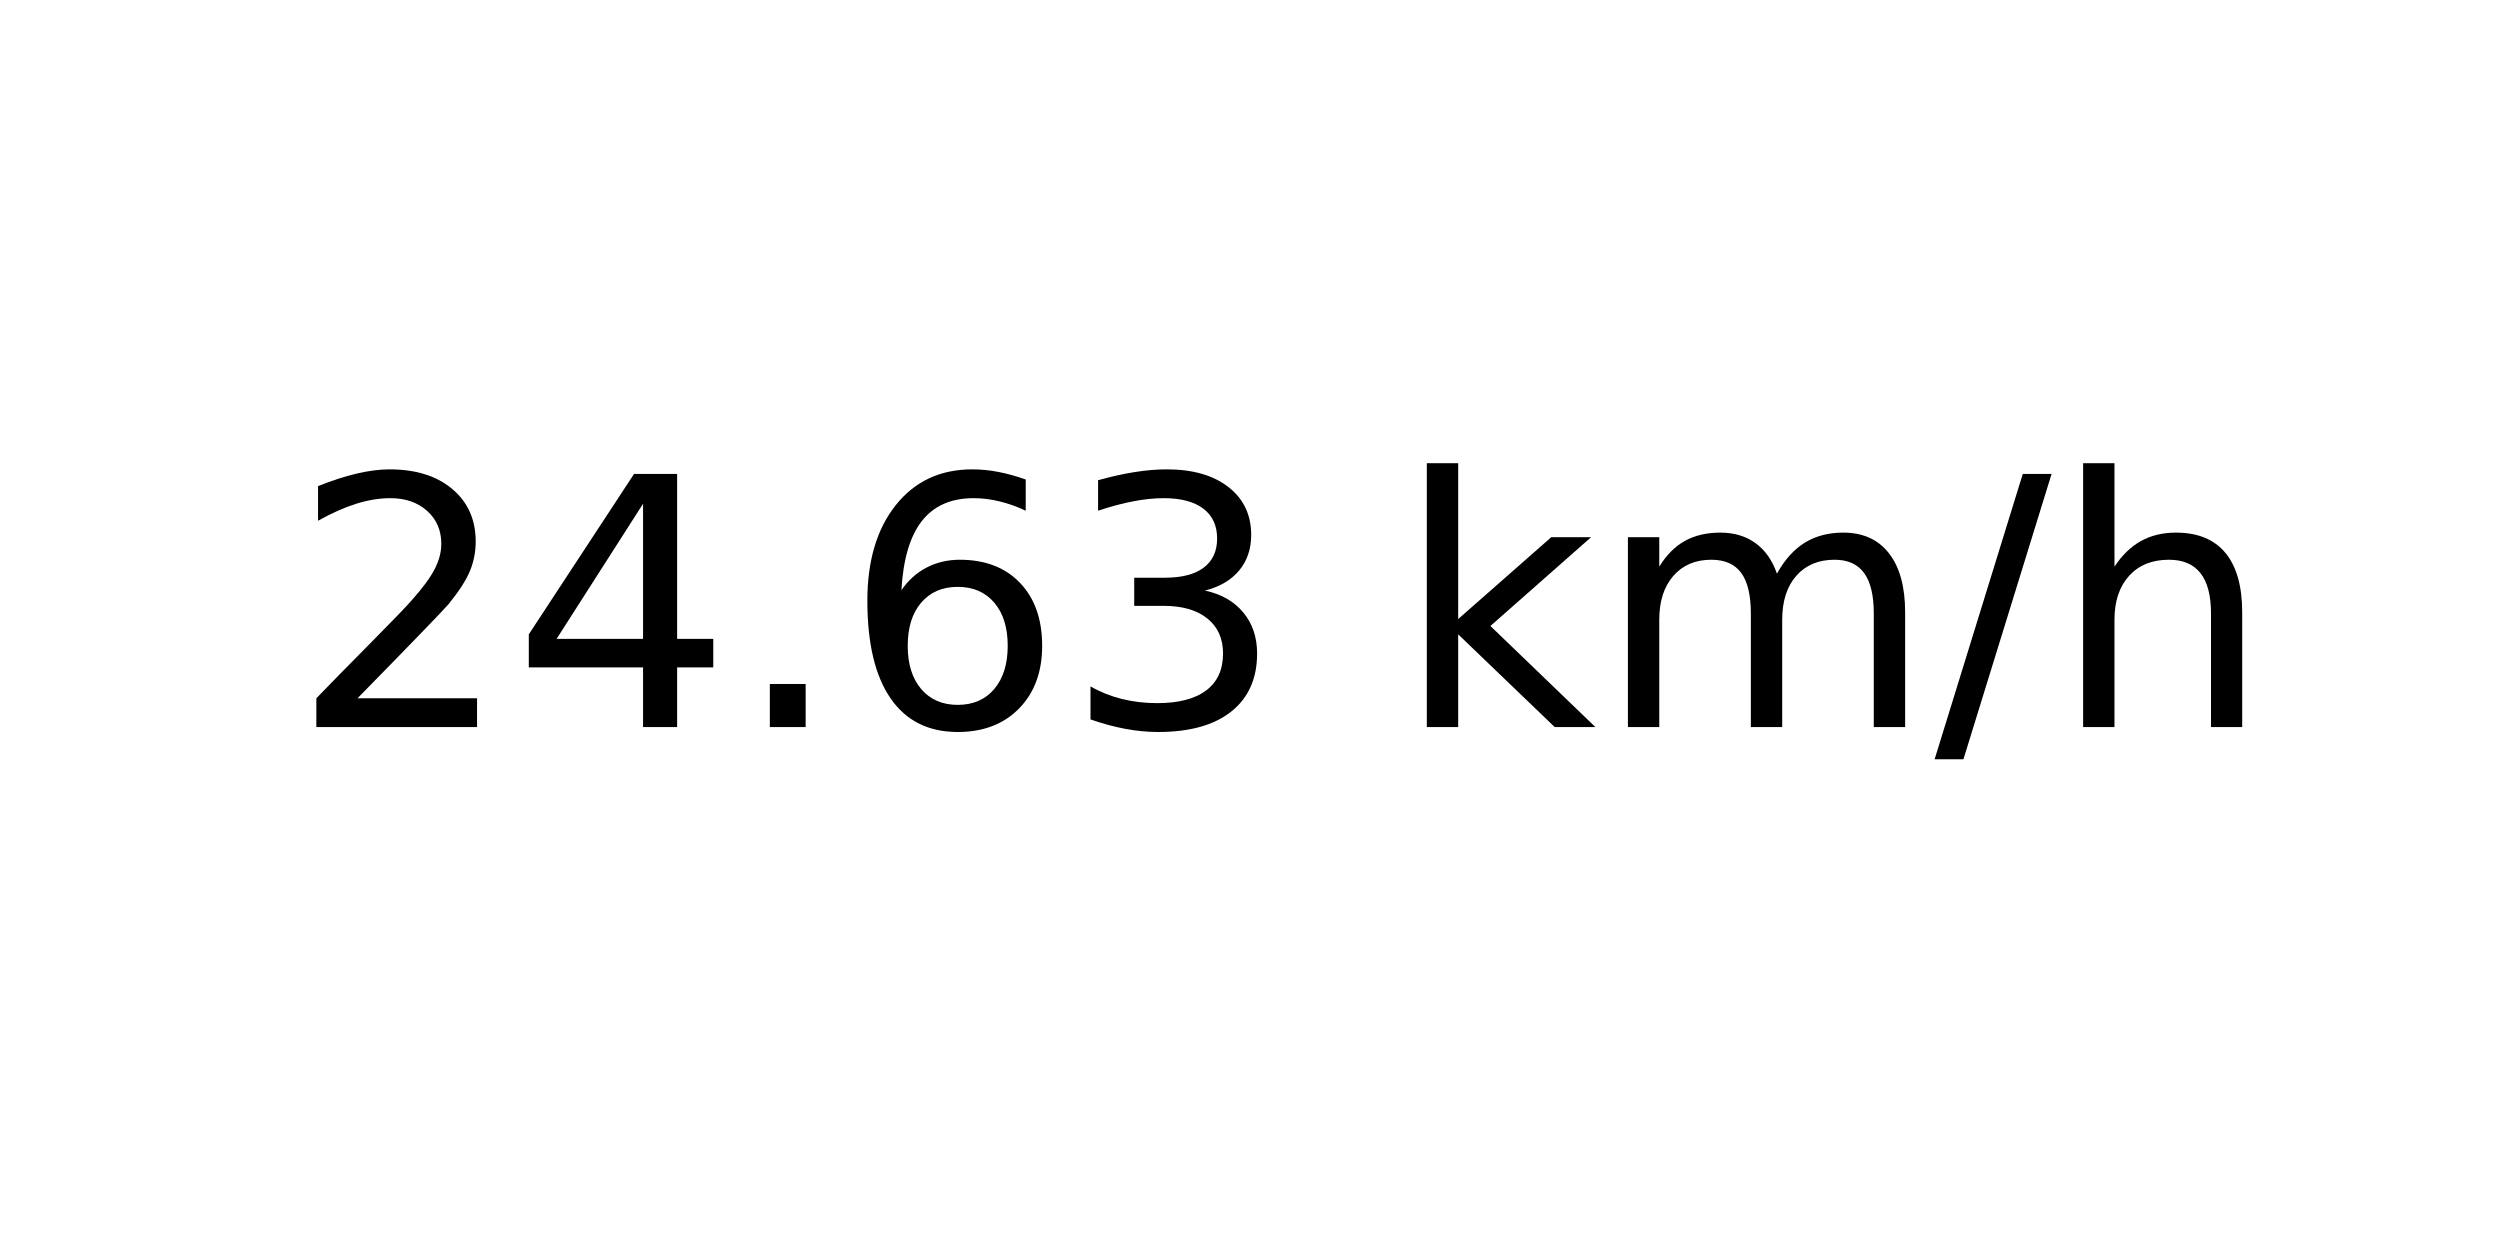
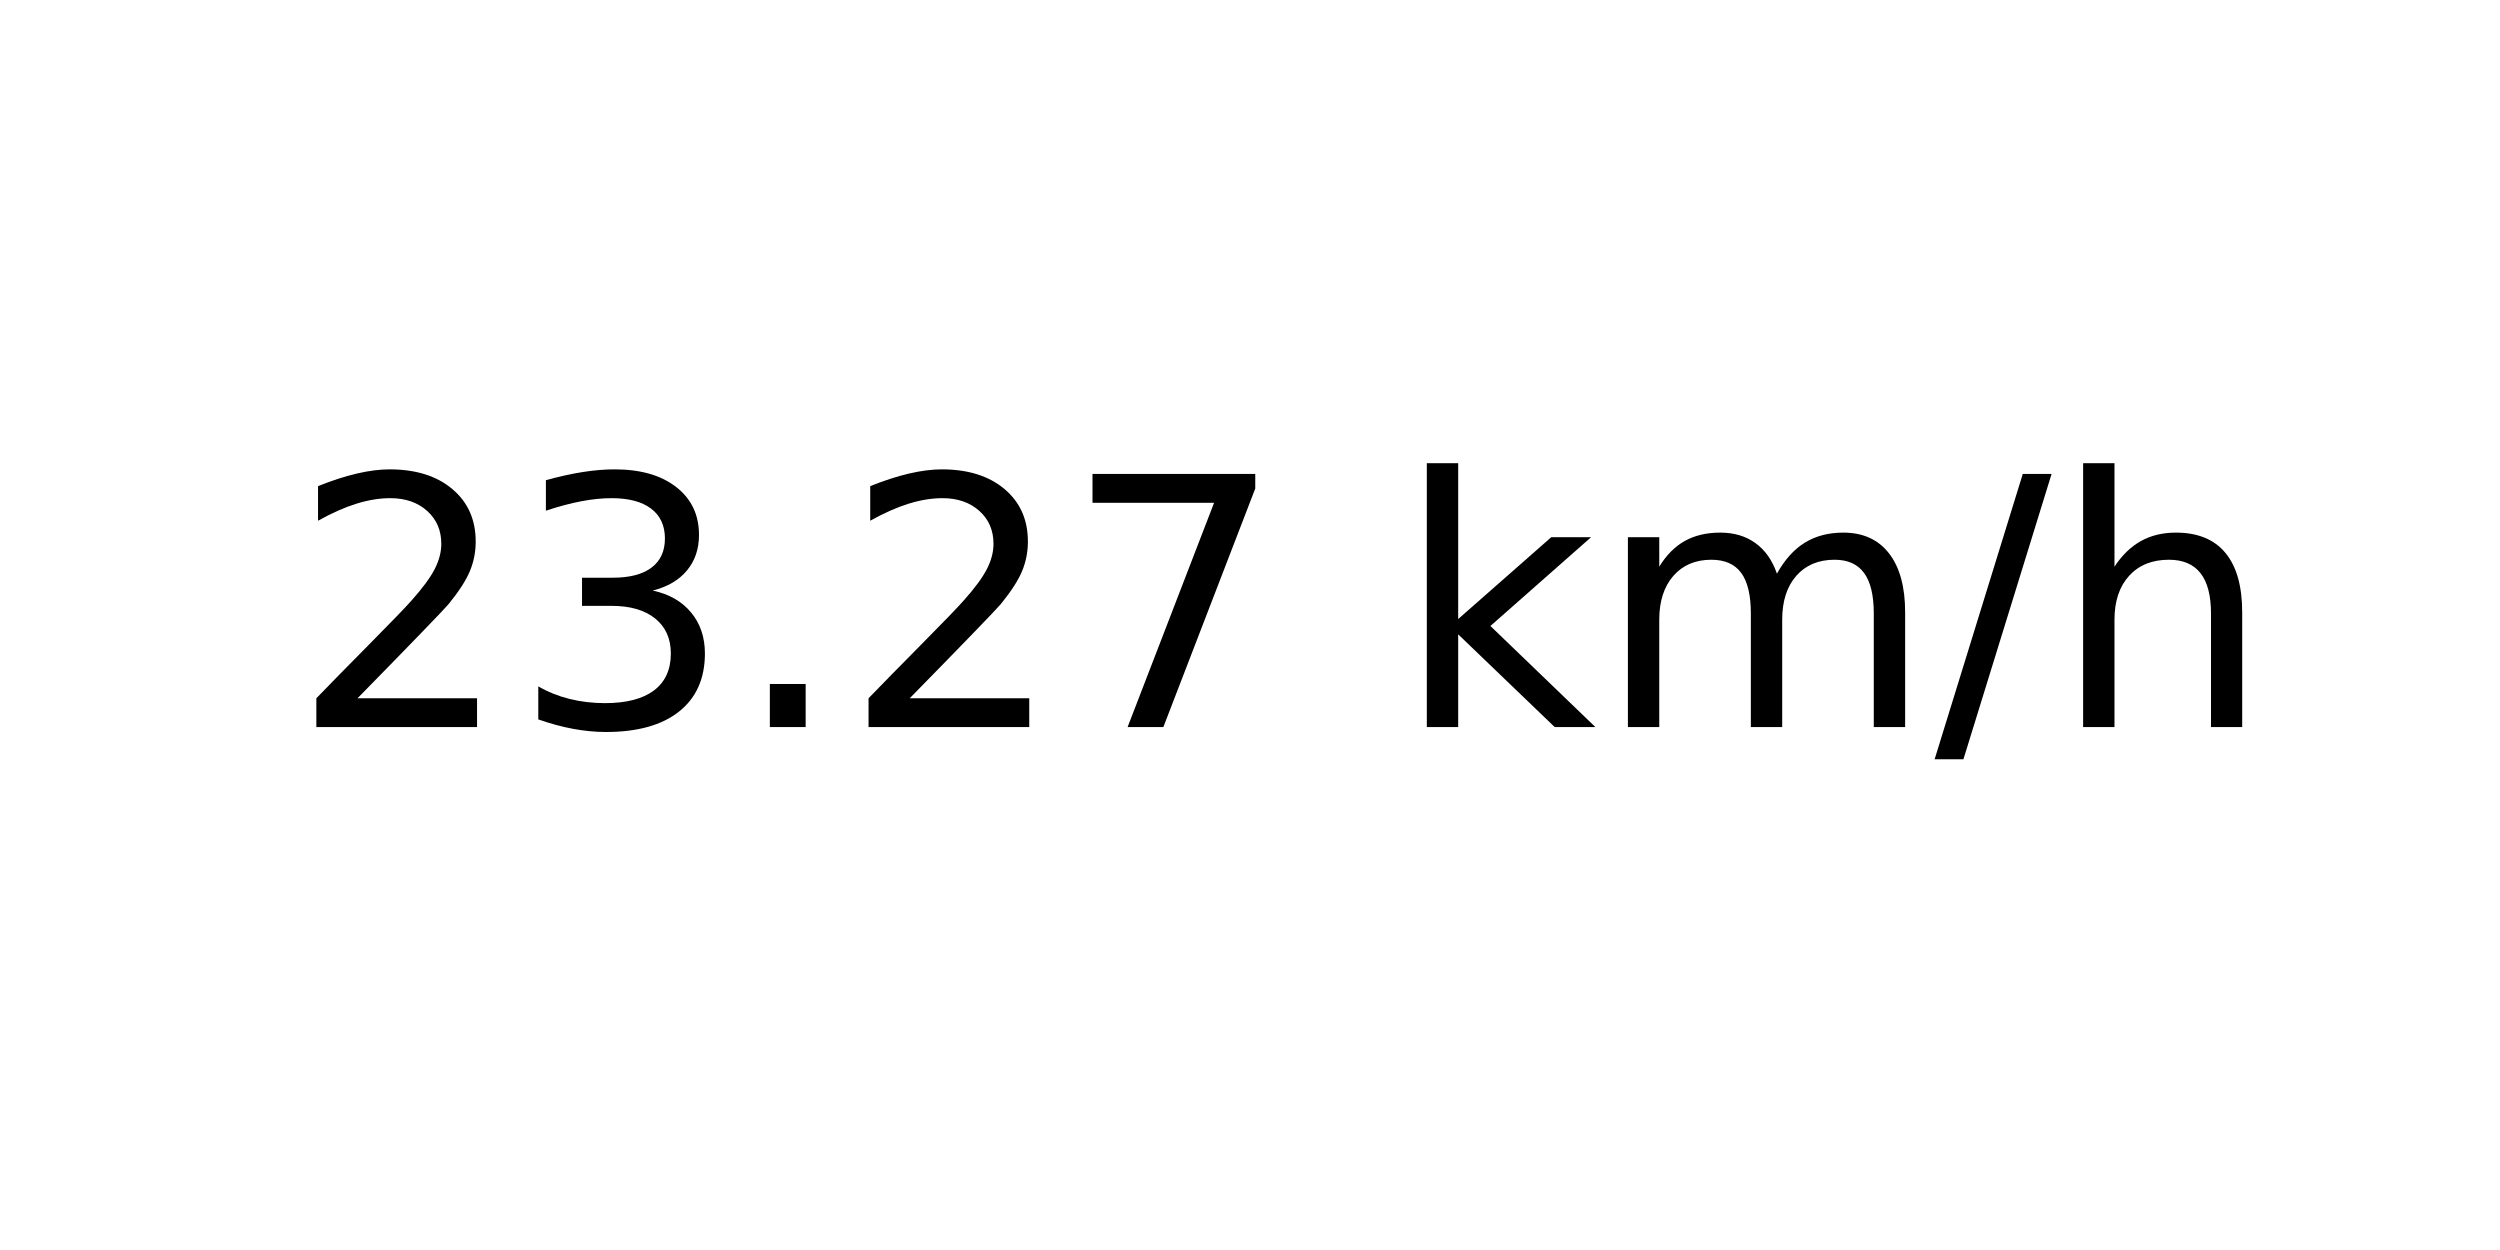
<svg xmlns="http://www.w3.org/2000/svg" xmlns:xlink="http://www.w3.org/1999/xlink" width="72pt" height="36pt" viewBox="0 0 72 36" version="1.1">
  <defs>
    <style type="text/css">*{stroke-linejoin: round; stroke-linecap: butt}</style>
  </defs>
  <g id="figure_1">
    <g id="axes_1">
      <g id="text_1">
        <g transform="translate(8.378125 20.93937) scale(0.1 -0.1)">
          <defs>
            <path id="DejaVuSans-32" d="M 1228 531  L 3431 531  L 3431 0  L 469 0  L 469 531  Q 828 903 1448 1529  Q 2069 2156 2228 2338  Q 2531 2678 2651 2914  Q 2772 3150 2772 3378  Q 2772 3750 2511 3984  Q 2250 4219 1831 4219  Q 1534 4219 1204 4116  Q 875 4013 500 3803  L 500 4441  Q 881 4594 1212 4672  Q 1544 4750 1819 4750  Q 2544 4750 2975 4387  Q 3406 4025 3406 3419  Q 3406 3131 3298 2873  Q 3191 2616 2906 2266  Q 2828 2175 2409 1742  Q 1991 1309 1228 531  z " transform="scale(0.015625)" />
-             <path id="DejaVuSans-34" d="M 2419 4116  L 825 1625  L 2419 1625  L 2419 4116  z M 2253 4666  L 3047 4666  L 3047 1625  L 3713 1625  L 3713 1100  L 3047 1100  L 3047 0  L 2419 0  L 2419 1100  L 313 1100  L 313 1709  L 2253 4666  z " transform="scale(0.015625)" />
+             <path id="DejaVuSans-33" d="M 2597 2516  Q 3050 2419 3304 2112  Q 3559 1806 3559 1356  Q 3559 666 3084 287  Q 2609 -91 1734 -91  Q 1441 -91 1130 -33  Q 819 25 488 141  L 488 750  Q 750 597 1062 519  Q 1375 441 1716 441  Q 2309 441 2620 675  Q 2931 909 2931 1356  Q 2931 1769 2642 2001  Q 2353 2234 1838 2234  L 1294 2234  L 1294 2753  L 1863 2753  Q 2328 2753 2575 2939  Q 2822 3125 2822 3475  Q 2822 3834 2567 4026  Q 2313 4219 1838 4219  Q 1578 4219 1281 4162  Q 984 4106 628 3988  L 628 4550  Q 988 4650 1302 4700  Q 1616 4750 1894 4750  Q 2613 4750 3031 4423  Q 3450 4097 3450 3541  Q 3450 3153 3228 2886  Q 3006 2619 2597 2516  z " transform="scale(0.015625)" />
            <path id="DejaVuSans-2e" d="M 684 794  L 1344 794  L 1344 0  L 684 0  L 684 794  z " transform="scale(0.015625)" />
-             <path id="DejaVuSans-36" d="M 2113 2584  Q 1688 2584 1439 2293  Q 1191 2003 1191 1497  Q 1191 994 1439 701  Q 1688 409 2113 409  Q 2538 409 2786 701  Q 3034 994 3034 1497  Q 3034 2003 2786 2293  Q 2538 2584 2113 2584  z M 3366 4563  L 3366 3988  Q 3128 4100 2886 4159  Q 2644 4219 2406 4219  Q 1781 4219 1451 3797  Q 1122 3375 1075 2522  Q 1259 2794 1537 2939  Q 1816 3084 2150 3084  Q 2853 3084 3261 2657  Q 3669 2231 3669 1497  Q 3669 778 3244 343  Q 2819 -91 2113 -91  Q 1303 -91 875 529  Q 447 1150 447 2328  Q 447 3434 972 4092  Q 1497 4750 2381 4750  Q 2619 4750 2861 4703  Q 3103 4656 3366 4563  z " transform="scale(0.015625)" />
-             <path id="DejaVuSans-33" d="M 2597 2516  Q 3050 2419 3304 2112  Q 3559 1806 3559 1356  Q 3559 666 3084 287  Q 2609 -91 1734 -91  Q 1441 -91 1130 -33  Q 819 25 488 141  L 488 750  Q 750 597 1062 519  Q 1375 441 1716 441  Q 2309 441 2620 675  Q 2931 909 2931 1356  Q 2931 1769 2642 2001  Q 2353 2234 1838 2234  L 1294 2234  L 1294 2753  L 1863 2753  Q 2328 2753 2575 2939  Q 2822 3125 2822 3475  Q 2822 3834 2567 4026  Q 2313 4219 1838 4219  Q 1578 4219 1281 4162  Q 984 4106 628 3988  L 628 4550  Q 988 4650 1302 4700  Q 1616 4750 1894 4750  Q 2613 4750 3031 4423  Q 3450 4097 3450 3541  Q 3450 3153 3228 2886  Q 3006 2619 2597 2516  z " transform="scale(0.015625)" />
+             <path id="DejaVuSans-37" d="M 525 4666  L 3525 4666  L 3525 4397  L 1831 0  L 1172 0  L 2766 4134  L 525 4134  L 525 4666  z " transform="scale(0.015625)" />
            <path id="DejaVuSans-20" transform="scale(0.015625)" />
            <path id="DejaVuSans-6b" d="M 581 4863  L 1159 4863  L 1159 1991  L 2875 3500  L 3609 3500  L 1753 1863  L 3688 0  L 2938 0  L 1159 1709  L 1159 0  L 581 0  L 581 4863  z " transform="scale(0.015625)" />
            <path id="DejaVuSans-6d" d="M 3328 2828  Q 3544 3216 3844 3400  Q 4144 3584 4550 3584  Q 5097 3584 5394 3201  Q 5691 2819 5691 2113  L 5691 0  L 5113 0  L 5113 2094  Q 5113 2597 4934 2840  Q 4756 3084 4391 3084  Q 3944 3084 3684 2787  Q 3425 2491 3425 1978  L 3425 0  L 2847 0  L 2847 2094  Q 2847 2600 2669 2842  Q 2491 3084 2119 3084  Q 1678 3084 1418 2786  Q 1159 2488 1159 1978  L 1159 0  L 581 0  L 581 3500  L 1159 3500  L 1159 2956  Q 1356 3278 1631 3431  Q 1906 3584 2284 3584  Q 2666 3584 2933 3390  Q 3200 3197 3328 2828  z " transform="scale(0.015625)" />
            <path id="DejaVuSans-2f" d="M 1625 4666  L 2156 4666  L 531 -594  L 0 -594  L 1625 4666  z " transform="scale(0.015625)" />
            <path id="DejaVuSans-68" d="M 3513 2113  L 3513 0  L 2938 0  L 2938 2094  Q 2938 2591 2744 2837  Q 2550 3084 2163 3084  Q 1697 3084 1428 2787  Q 1159 2491 1159 1978  L 1159 0  L 581 0  L 581 4863  L 1159 4863  L 1159 2956  Q 1366 3272 1645 3428  Q 1925 3584 2291 3584  Q 2894 3584 3203 3211  Q 3513 2838 3513 2113  z " transform="scale(0.015625)" />
          </defs>
          <use xlink:href="#DejaVuSans-32" />
-           <use xlink:href="#DejaVuSans-34" x="63.623" />
+           <use xlink:href="#DejaVuSans-33" x="63.623" />
          <use xlink:href="#DejaVuSans-2e" x="127.246" />
-           <use xlink:href="#DejaVuSans-36" x="159.033" />
-           <use xlink:href="#DejaVuSans-33" x="222.656" />
+           <use xlink:href="#DejaVuSans-32" x="159.033" />
+           <use xlink:href="#DejaVuSans-37" x="222.656" />
          <use xlink:href="#DejaVuSans-20" x="286.279" />
          <use xlink:href="#DejaVuSans-6b" x="318.066" />
          <use xlink:href="#DejaVuSans-6d" x="375.977" />
          <use xlink:href="#DejaVuSans-2f" x="473.389" />
          <use xlink:href="#DejaVuSans-68" x="507.08" />
        </g>
      </g>
    </g>
  </g>
</svg>
